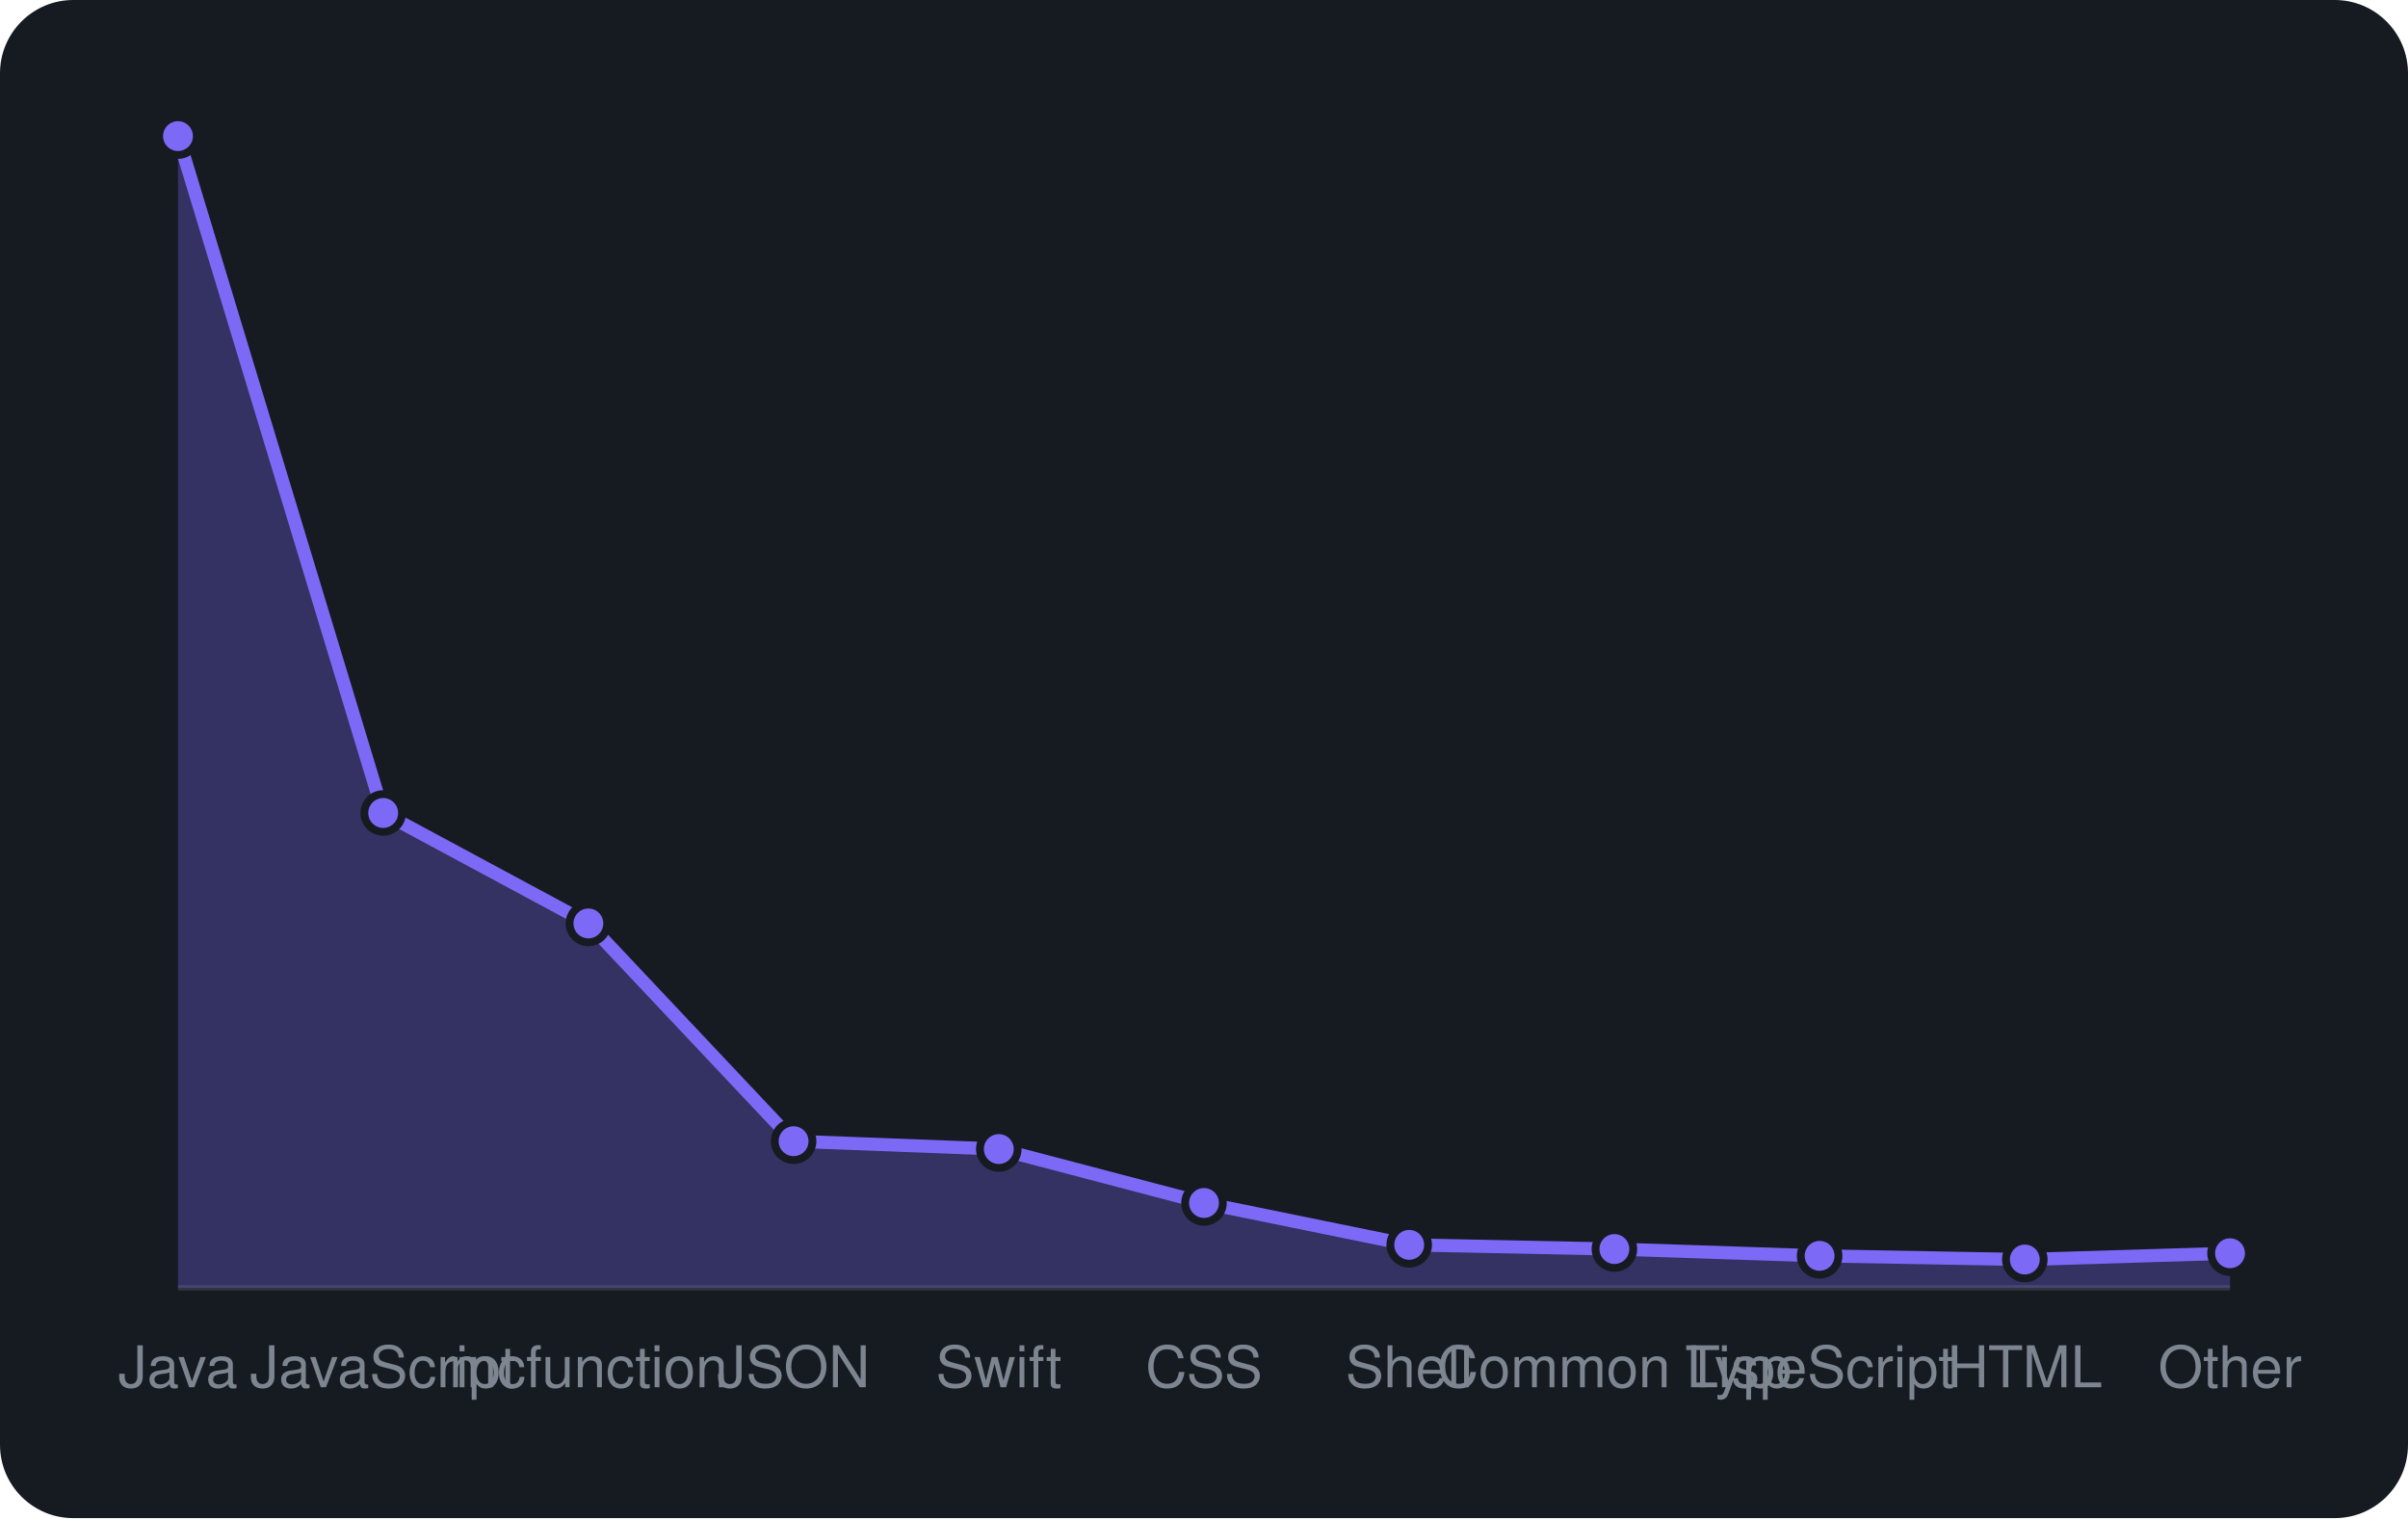
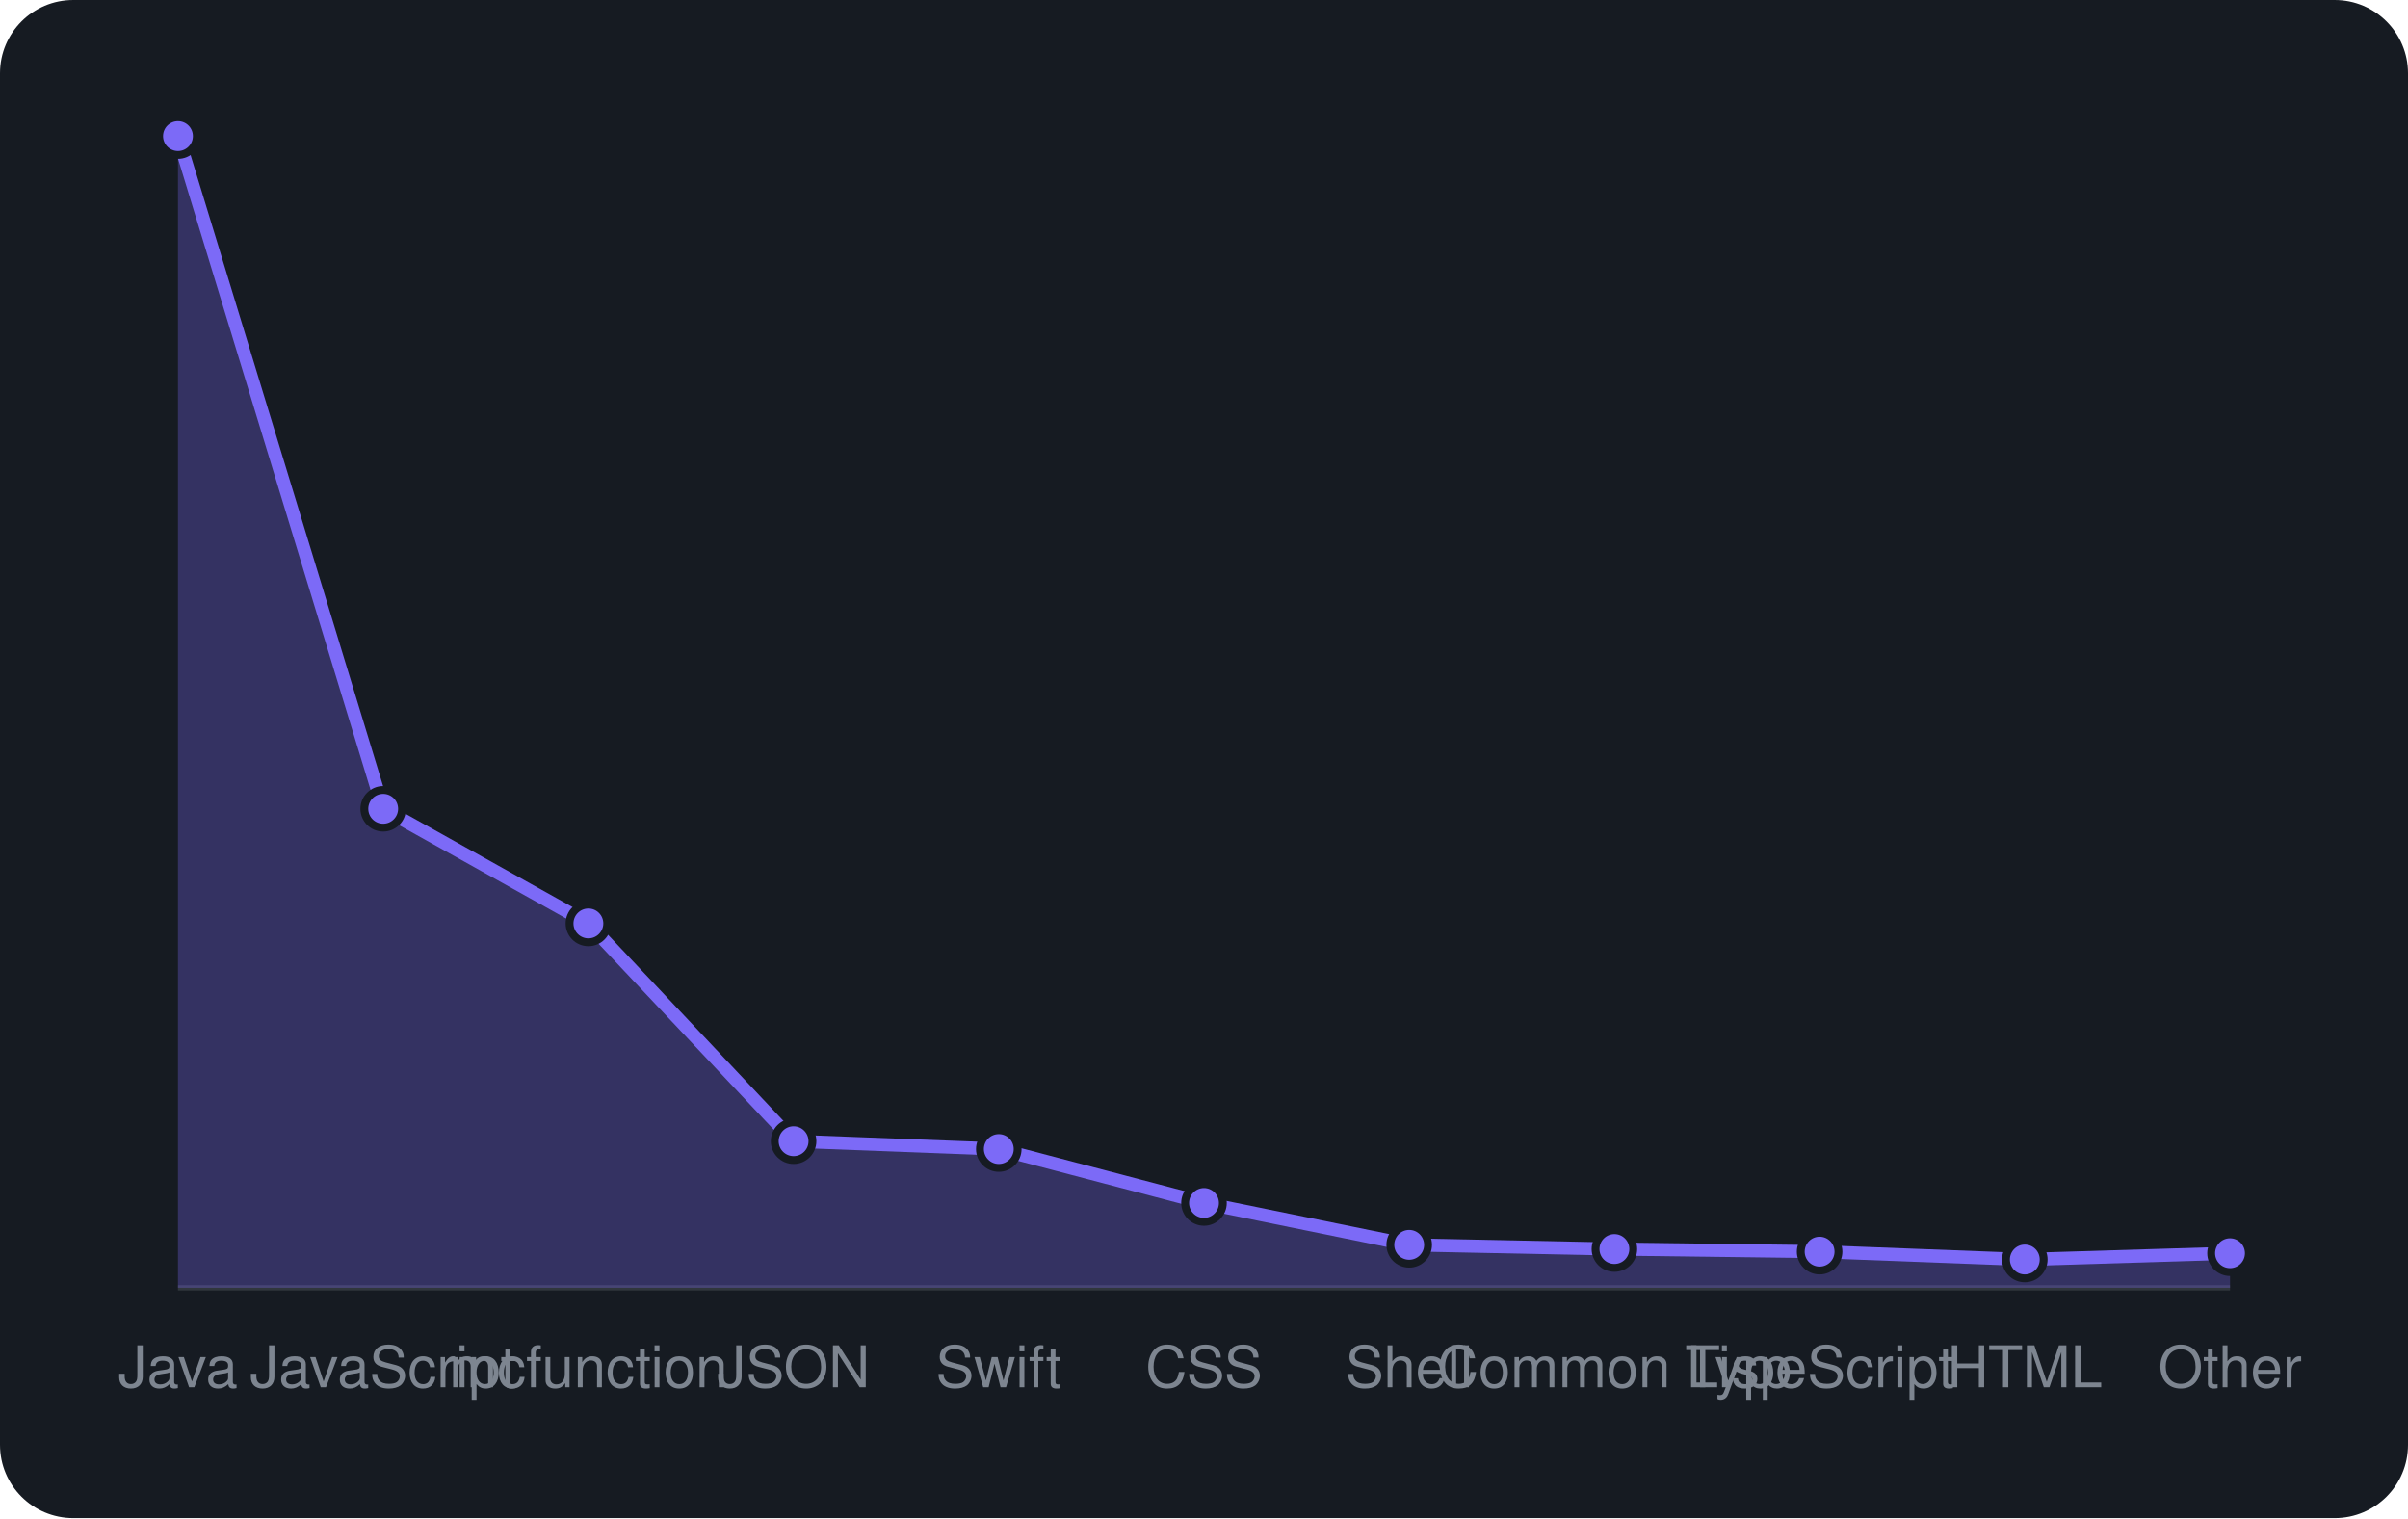
<svg xmlns="http://www.w3.org/2000/svg" viewBox="0 0 460 290" width="460" height="290" font-family="-apple-system,BlinkMacSystemFont,'Segoe UI',Helvetica,Arial,sans-serif">
  <rect width="460" height="290" rx="14" fill="#161b22" />
  <line x1="34" y1="246" x2="426" y2="246" stroke="#30363d" />
-   <path d="M34.0 246 L34.0 26.0L73.2 155.3L112.4 176.4L151.6 218.0L190.8 219.5L230.0 229.8L269.2 237.8L308.4 238.6L347.6 239.9L386.8 240.6L426.0 239.4 L426.0 246 Z" fill="rgba(124,106,247,0.3)" />
-   <path d="M34.0 26.0L73.2 155.3L112.4 176.4L151.6 218.0L190.8 219.5L230.0 229.8L269.2 237.8L308.4 238.6L347.6 239.9L386.8 240.6L426.0 239.4" fill="none" stroke="#7c6af7" stroke-width="2.5" stroke-linejoin="round" />
+   <path d="M34.0 246 L34.0 26.0L73.2 154.5L112.4 176.4L151.6 218.0L190.8 219.5L230.0 229.8L269.2 237.8L308.4 238.6L347.6 239.1L386.8 240.6L426.0 239.4 L426.0 246 Z" fill="rgba(124,106,247,0.3)" />
+   <path d="M34.0 26.0L73.2 154.5L112.4 176.4L151.6 218.0L190.8 219.5L230.0 229.8L269.2 237.8L308.4 238.6L347.6 239.1L386.8 240.6L426.0 239.4" fill="none" stroke="#7c6af7" stroke-width="2.5" stroke-linejoin="round" />
  <circle cx="34.0" cy="26.0" r="3.6" fill="#7c6af7" stroke="#161b22" stroke-width="1.5" />
-   <circle cx="73.2" cy="155.3" r="3.6" fill="#7c6af7" stroke="#161b22" stroke-width="1.5" />
+   <circle cx="73.2" cy="154.5" r="3.6" fill="#7c6af7" stroke="#161b22" stroke-width="1.5" />
  <circle cx="112.4" cy="176.4" r="3.6" fill="#7c6af7" stroke="#161b22" stroke-width="1.5" />
  <circle cx="151.6" cy="218.0" r="3.6" fill="#7c6af7" stroke="#161b22" stroke-width="1.5" />
  <circle cx="190.8" cy="219.5" r="3.6" fill="#7c6af7" stroke="#161b22" stroke-width="1.5" />
  <circle cx="230.0" cy="229.8" r="3.6" fill="#7c6af7" stroke="#161b22" stroke-width="1.5" />
  <circle cx="269.2" cy="237.8" r="3.6" fill="#7c6af7" stroke="#161b22" stroke-width="1.5" />
  <circle cx="308.4" cy="238.6" r="3.6" fill="#7c6af7" stroke="#161b22" stroke-width="1.5" />
-   <circle cx="347.6" cy="239.9" r="3.6" fill="#7c6af7" stroke="#161b22" stroke-width="1.5" />
+   <circle cx="347.6" cy="239.1" r="3.6" fill="#7c6af7" stroke="#161b22" stroke-width="1.5" />
  <circle cx="386.8" cy="240.6" r="3.6" fill="#7c6af7" stroke="#161b22" stroke-width="1.5" />
  <circle cx="426.0" cy="239.4" r="3.6" fill="#7c6af7" stroke="#161b22" stroke-width="1.5" />
  <text x="34.0" y="265" text-anchor="middle" font-size="11" fill="#7d8590">Java</text>
  <text x="73.2" y="265" text-anchor="middle" font-size="11" fill="#7d8590">JavaScript</text>
  <text x="112.4" y="265" text-anchor="middle" font-size="11" fill="#7d8590">mcfunction</text>
  <text x="151.6" y="265" text-anchor="middle" font-size="11" fill="#7d8590">JSON</text>
  <text x="190.8" y="265" text-anchor="middle" font-size="11" fill="#7d8590">Swift</text>
  <text x="230.0" y="265" text-anchor="middle" font-size="11" fill="#7d8590">CSS</text>
  <text x="269.2" y="265" text-anchor="middle" font-size="11" fill="#7d8590">Shell</text>
  <text x="308.4" y="265" text-anchor="middle" font-size="11" fill="#7d8590">Common Lisp</text>
  <text x="347.6" y="265" text-anchor="middle" font-size="11" fill="#7d8590">TypeScript</text>
  <text x="386.8" y="265" text-anchor="middle" font-size="11" fill="#7d8590">HTML</text>
  <text x="426.0" y="265" text-anchor="middle" font-size="11" fill="#7d8590">Other</text>
</svg>
